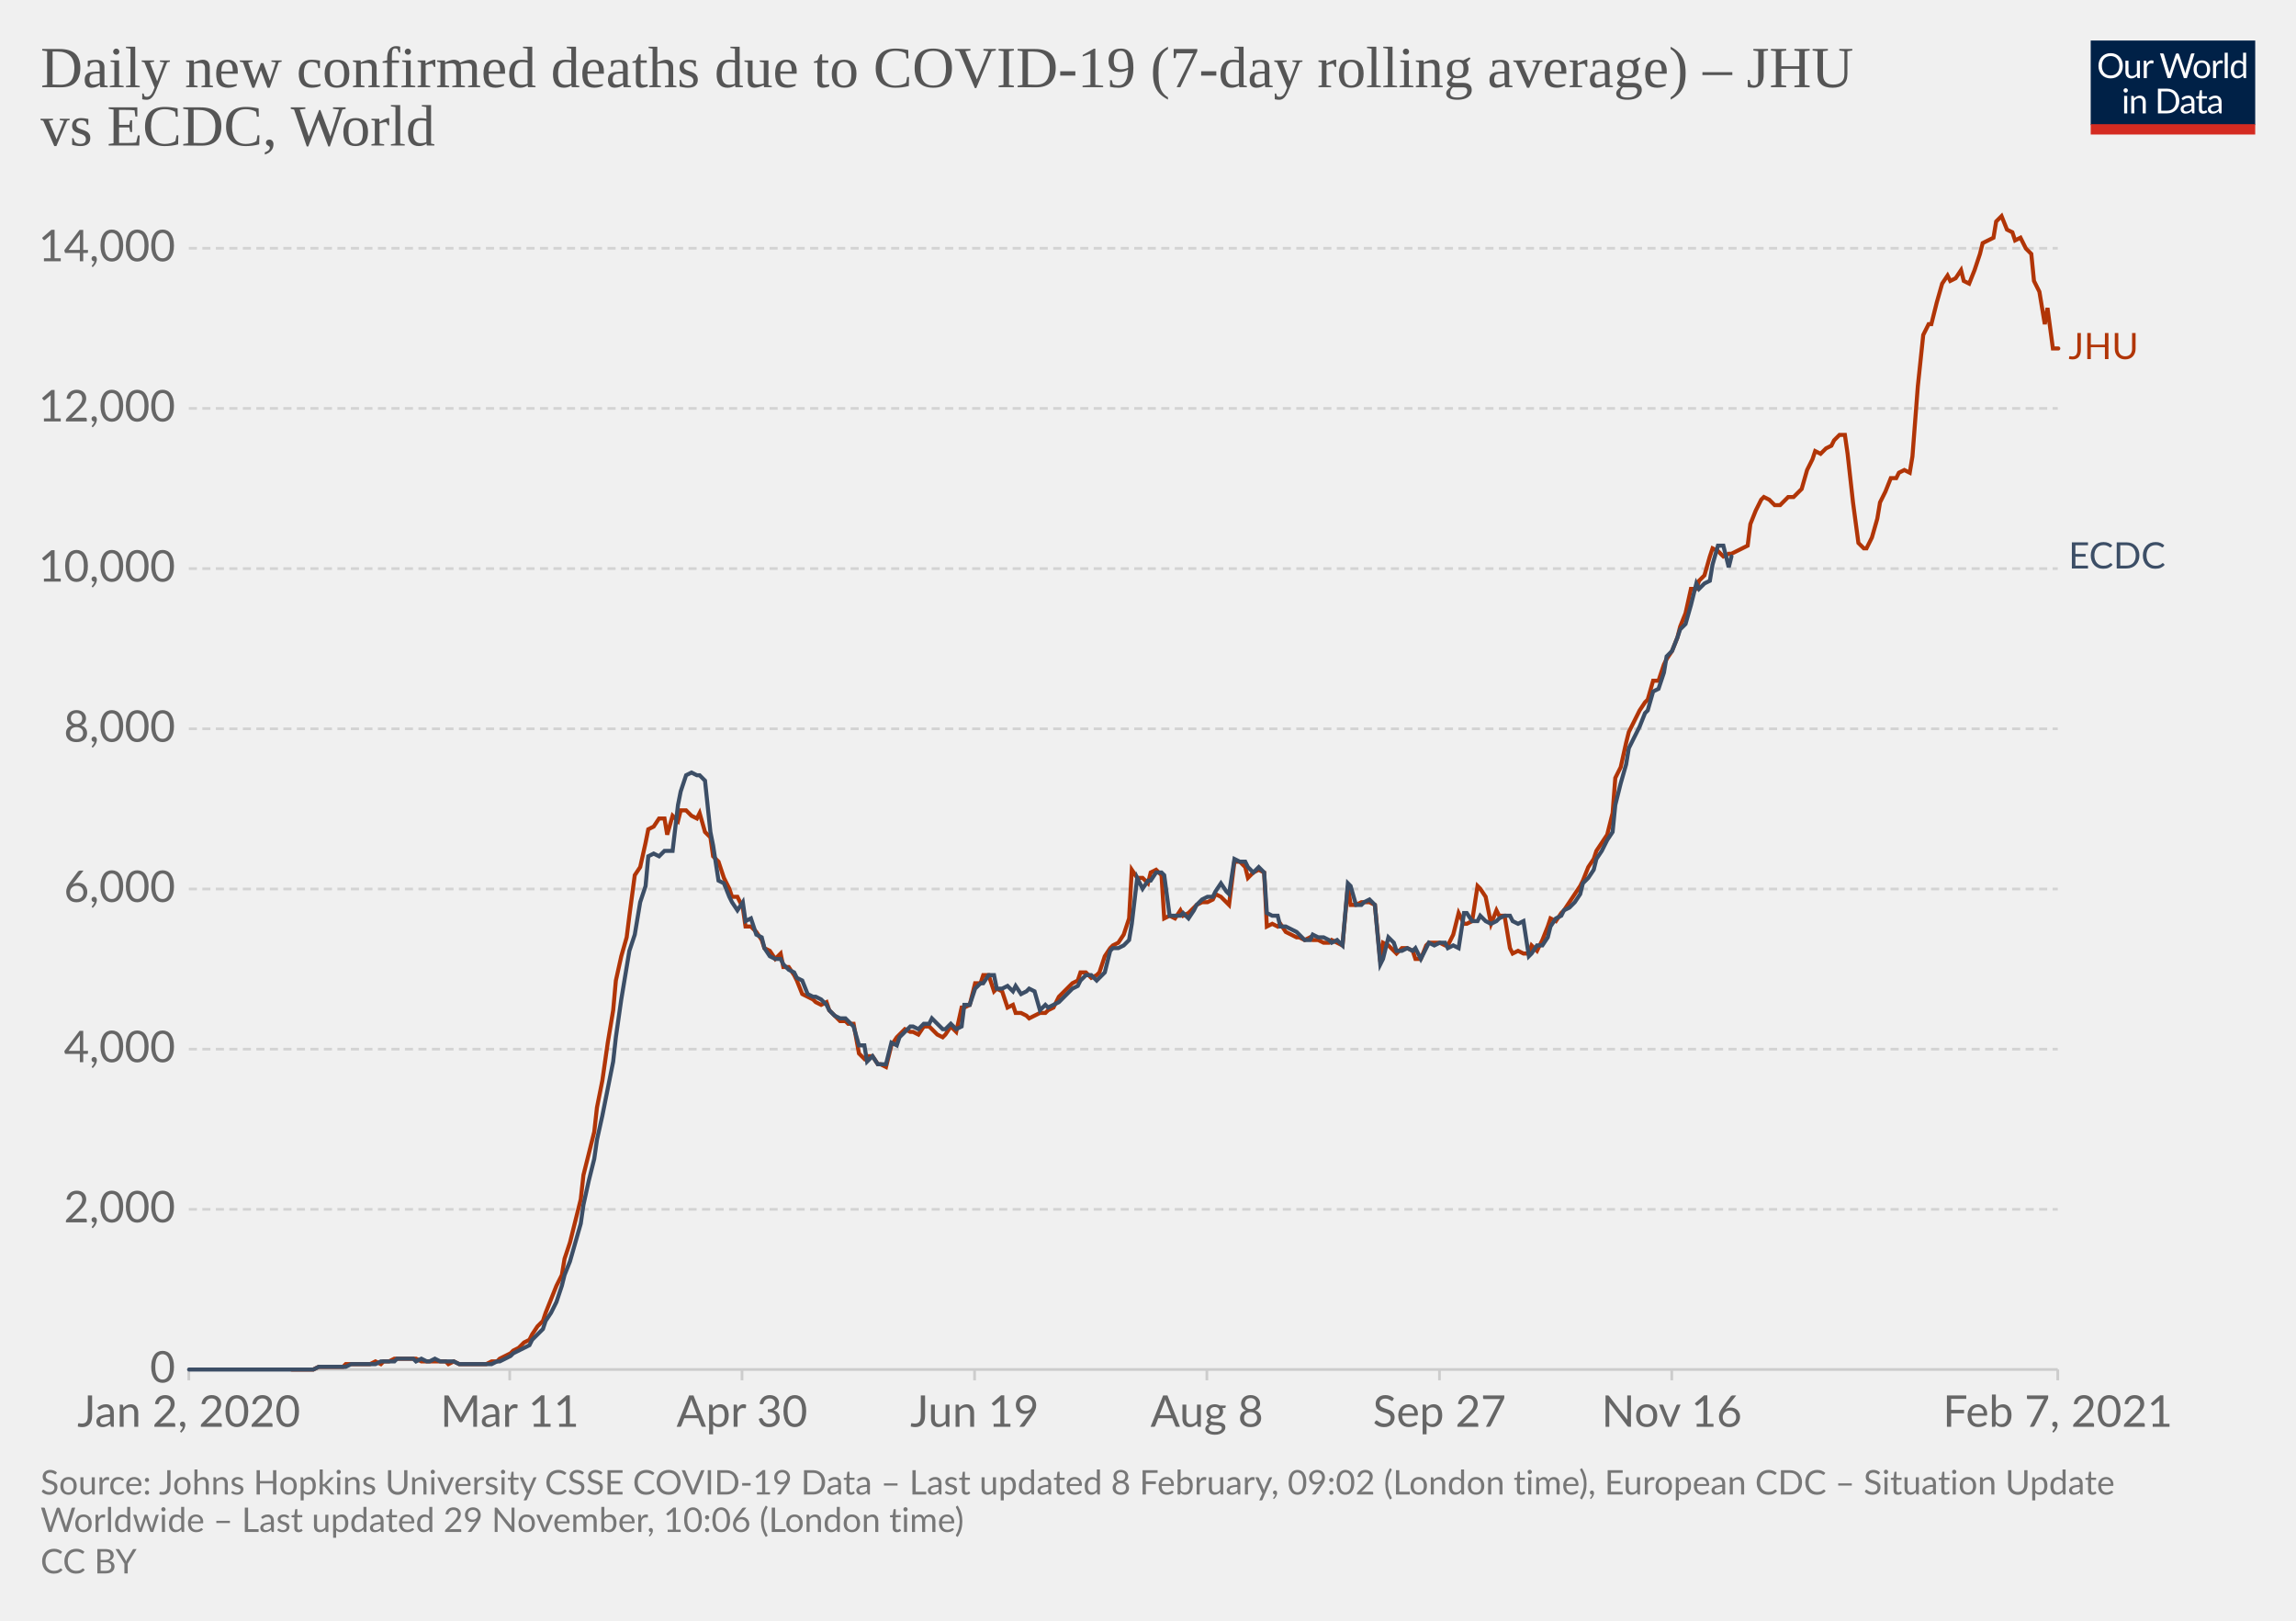
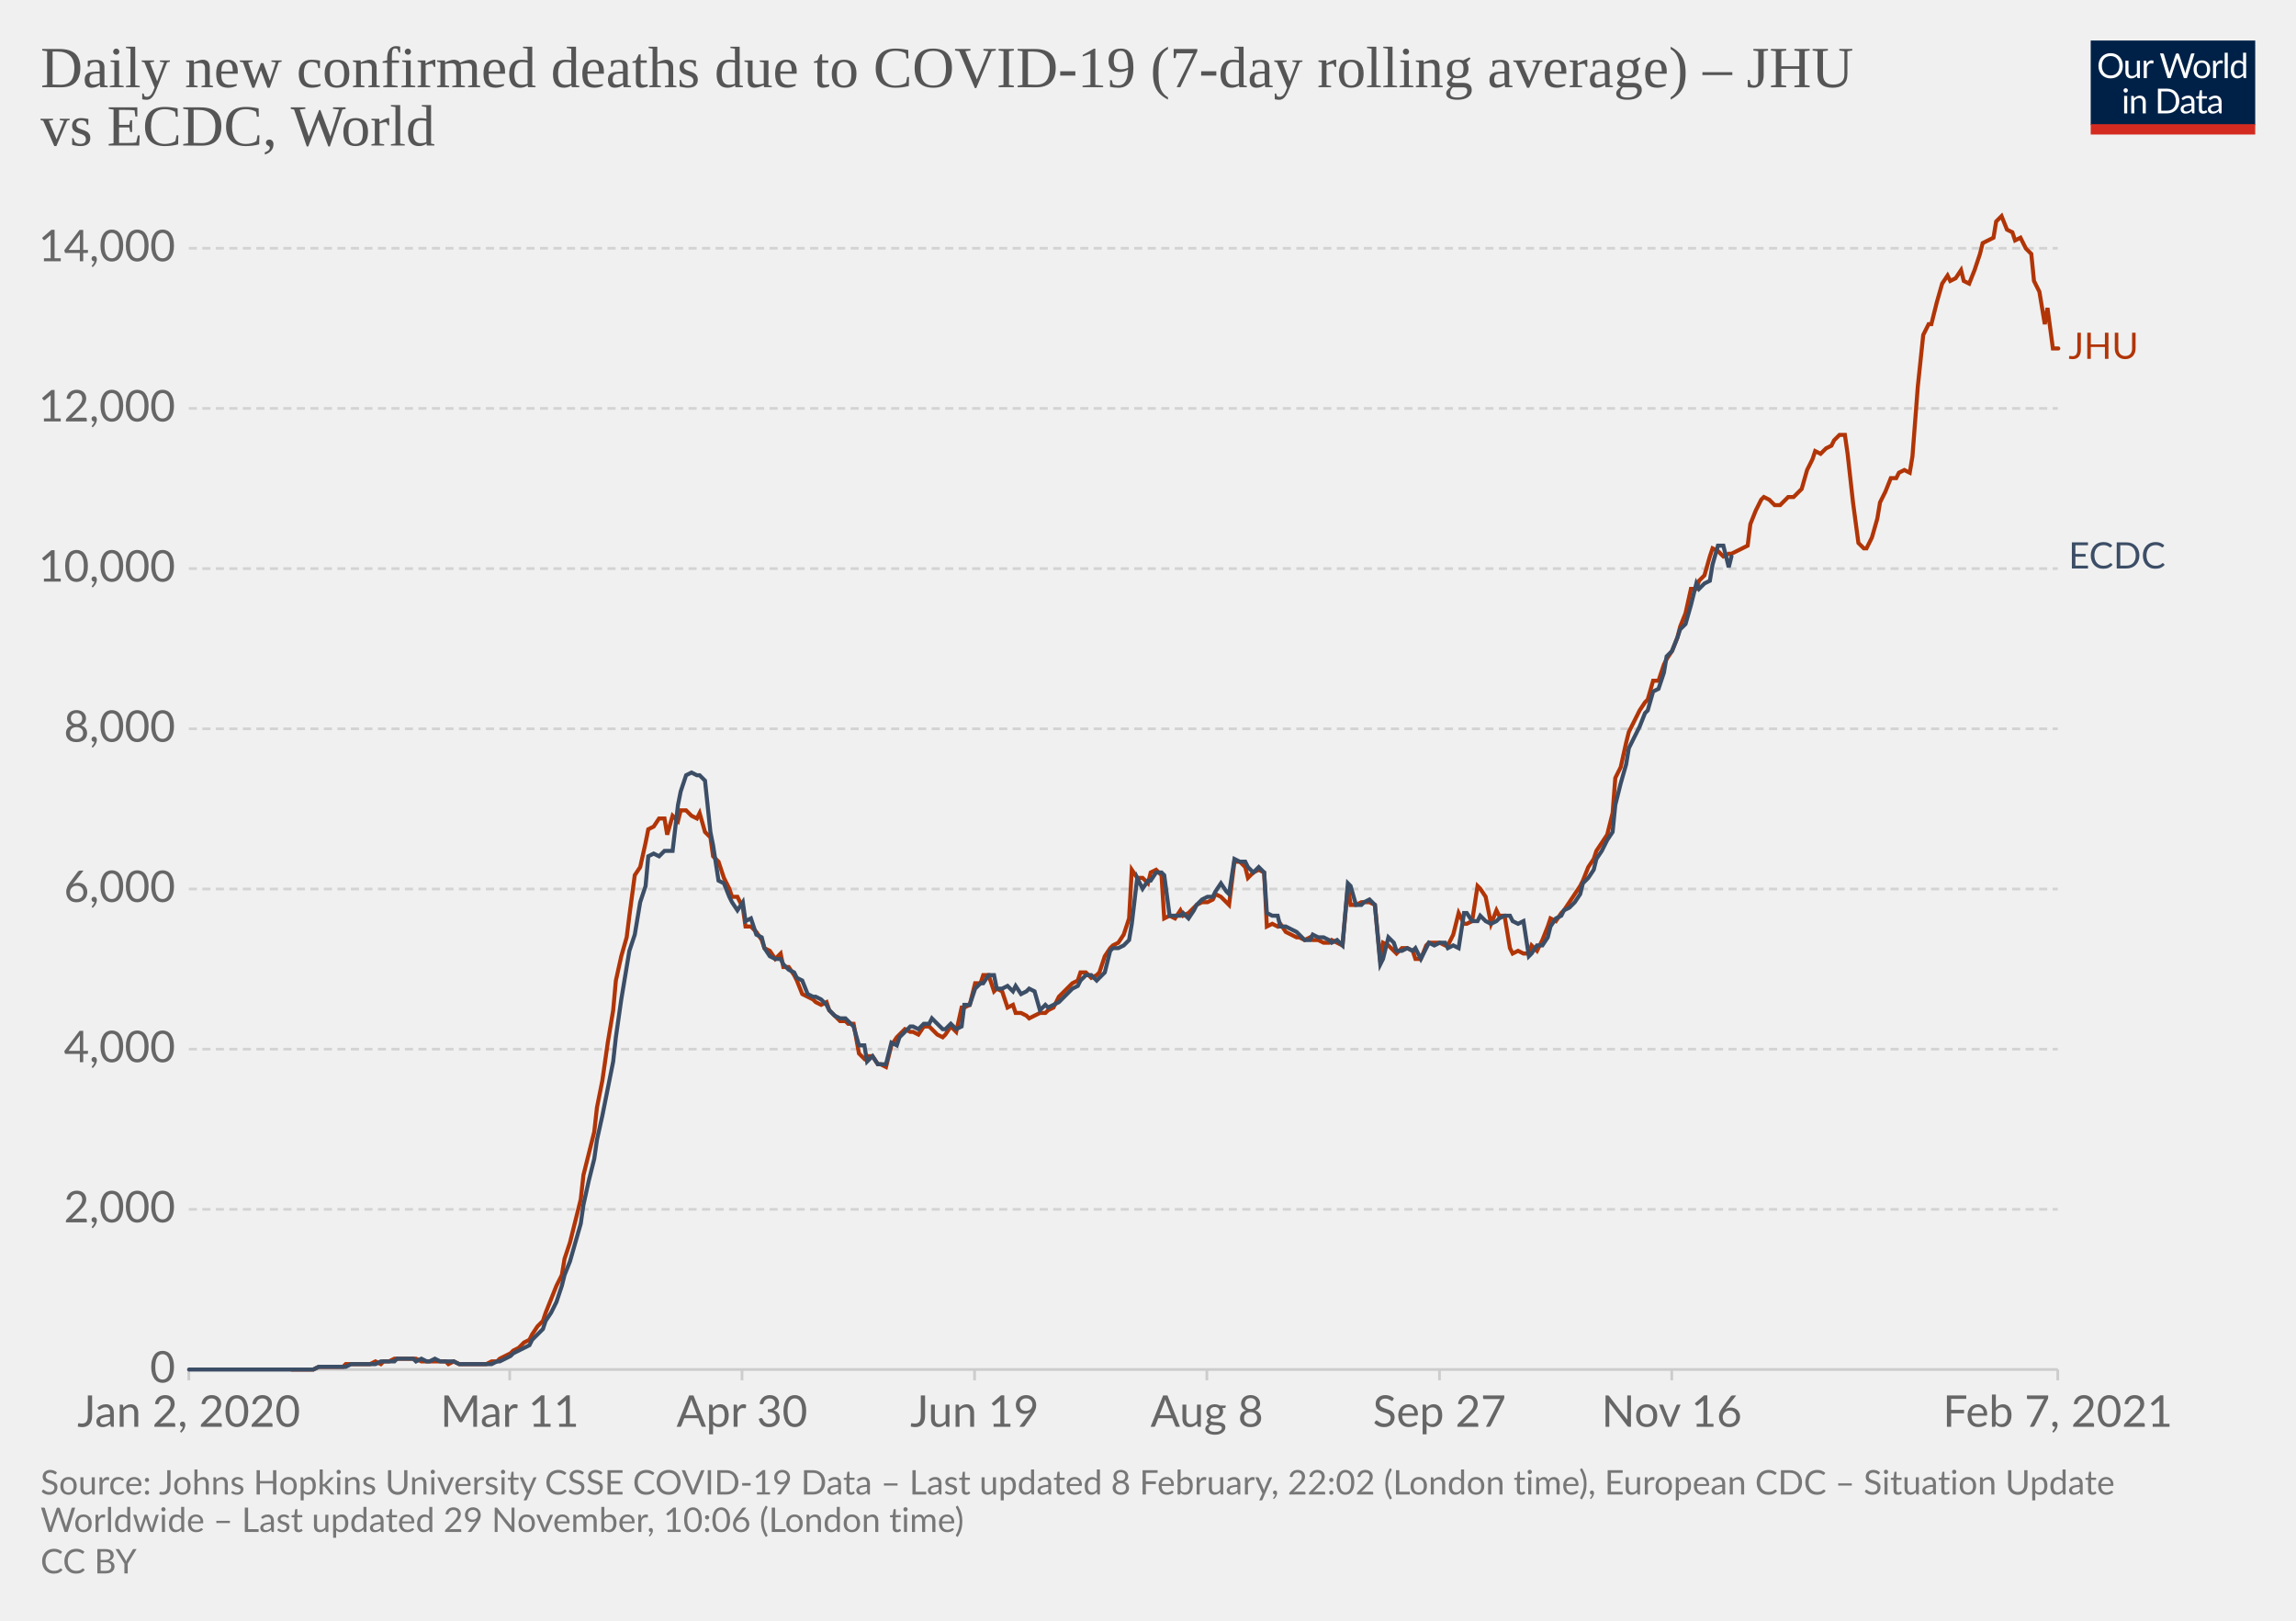
<svg xmlns="http://www.w3.org/2000/svg" version="1.1" style="background-color:#fff;-webkit-font-smoothing:antialiased" width="850" height="600" viewBox="0 0 850 600" font-family="Lato,'Helvetica Neue',Helvetica,Arial,sans-serif" font-size="18" text-rendering="optimizeLegibility">
  <g class="HeaderView">
    <g transform="matrix(.29 0 0 .29 774 15)">
      <svg width="210" height="120" viewBox="0 0 210 120" fill="none">
        <g clip-path="url(#clip0)">
          <path d="M0 0h210v107.89H0V0z" fill="#002147" />
          <path d="M40.98 32.25c0 2.36-.38 4.53-1.12 6.51a14.26 14.26 0 01-8.1 8.4c-1.9.78-4.02 1.17-6.34 1.17a16.6 16.6 0 01-6.33-1.17 14.31 14.31 0 01-8.08-8.4 18.29 18.29 0 01-1.12-6.51c0-2.36.38-4.53 1.12-6.5.75-1.97 1.8-3.67 3.17-5.1a14.32 14.32 0 014.9-3.34c1.92-.8 4.03-1.19 6.34-1.19 2.32 0 4.43.4 6.34 1.19 1.92.8 3.56 1.9 4.93 3.34a14.87 14.87 0 013.17 5.1 18.1 18.1 0 011.12 6.5zm-4.38 0c0-1.94-.26-3.68-.8-5.22a10.91 10.91 0 00-2.24-3.89 9.68 9.68 0 00-3.52-2.46 11.95 11.95 0 00-4.62-.86c-1.68 0-3.21.28-4.6.86a9.88 9.88 0 00-3.54 2.46 10.91 10.91 0 00-2.24 3.9c-.53 1.53-.8 3.27-.8 5.2 0 1.94.27 3.68.8 5.22a11.17 11.17 0 002.24 3.9 10.01 10.01 0 003.55 2.44c1.38.56 2.9.83 4.6.83s3.24-.27 4.61-.83a9.8 9.8 0 003.52-2.44 11.17 11.17 0 002.25-3.9c.53-1.54.8-3.28.8-5.21zm26.22-6.54V48H60.5c-.56 0-.9-.27-1.05-.81l-.31-2.4a12.45 12.45 0 01-3.26 2.6c-1.2.64-2.58.96-4.13.96-1.22 0-2.3-.2-3.24-.6a6.52 6.52 0 01-2.33-1.7 7.37 7.37 0 01-1.43-2.67c-.3-1.04-.46-2.2-.46-3.45V25.7h3.91v14.22c0 1.68.38 2.99 1.15 3.91.77.93 1.96 1.39 3.54 1.39 1.16 0 2.24-.27 3.23-.82a10.42 10.42 0 002.8-2.28V25.7h3.91zm8.61 4.47a9.94 9.94 0 012.6-3.56 5.64 5.64 0 013.76-1.3c.47 0 .92.05 1.34.15.44.1.83.27 1.17.49l-.3 2.92c-.09.37-.3.55-.66.55-.2 0-.5-.04-.9-.13a6.21 6.21 0 00-3.24.18 4.23 4.23 0 00-1.47.92c-.42.4-.81.9-1.17 1.5-.33.58-.64 1.26-.92 2.02V48H67.7V25.71h2.25c.42 0 .72.08.88.25.16.16.27.44.33.83l.26 3.39zm61.16-13.7L122.75 48h-3.82l-7.99-24.05a21.95 21.95 0 01-.42-1.58 38.36 38.36 0 01-.44 1.58L102.05 48h-3.83L88.4 16.47h3.54c.38 0 .7.1.95.29.26.2.43.43.5.73l6.52 21.9.28 1.28.29 1.46.3-1.46.38-1.27 7.41-21.91c.1-.25.26-.48.51-.69.27-.22.58-.33.95-.33h1.23c.38 0 .69.1.92.29a1.77 1.77 0 01.53.73l7.4 21.9a28.4 28.4 0 01.68 2.62 29.52 29.52 0 01.52-2.61l6.54-21.91a1.31 1.31 0 01.48-.7c.27-.21.58-.32.95-.32h3.32zm9.35 8.88c1.63 0 3.1.27 4.4.82a9.43 9.43 0 015.46 5.94c.5 1.4.74 2.98.74 4.73 0 1.76-.25 3.34-.74 4.75a9.43 9.43 0 01-5.46 5.92c-1.3.52-2.77.79-4.4.79-1.64 0-3.12-.27-4.44-.8a9.42 9.42 0 01-3.35-2.3c-.92-1-1.63-2.2-2.13-3.61-.49-1.41-.73-3-.73-4.75s.24-3.33.73-4.73c.5-1.43 1.2-2.64 2.13-3.63a9.4 9.4 0 013.35-2.31c1.32-.55 2.8-.82 4.44-.82zm0 19.89c2.2 0 3.84-.73 4.93-2.2 1.08-1.48 1.63-3.54 1.63-6.18 0-2.66-.55-4.72-1.63-6.2-1.09-1.49-2.73-2.23-4.93-2.23-1.12 0-2.09.2-2.93.57a5.71 5.71 0 00-2.06 1.65 7.5 7.5 0 00-1.24 2.67c-.26 1.04-.4 2.22-.4 3.54 0 2.64.55 4.7 1.64 6.18 1.1 1.47 2.76 2.2 4.99 2.2zm17.97-15.07a9.94 9.94 0 012.6-3.56 5.64 5.64 0 013.76-1.3c.47 0 .91.05 1.34.15.44.1.83.27 1.16.49l-.28 2.92c-.09.37-.31.55-.66.55-.2 0-.5-.04-.9-.13a6.2 6.2 0 00-3.24.18 4.23 4.23 0 00-1.47.92c-.43.4-.82.9-1.17 1.5a13.1 13.1 0 00-.92 2.02V48h-3.94V25.71h2.24c.43 0 .72.08.88.25.17.16.28.44.33.83l.27 3.39zm15.04-14.59V48h-3.92V15.6h3.92zm19.55 15.43a6.22 6.22 0 00-2.38-2.05 6.7 6.7 0 00-2.86-.6c-2.07 0-3.66.75-4.77 2.23-1.12 1.48-1.68 3.6-1.68 6.33 0 1.46.13 2.7.38 3.74a7.29 7.29 0 001.1 2.56 4.35 4.35 0 001.78 1.45c.7.3 1.5.46 2.4.46 1.29 0 2.41-.3 3.36-.88a9.6 9.6 0 002.67-2.49V31.02zm3.91-15.43V48h-2.33c-.56 0-.9-.27-1.06-.81l-.35-2.71a12.13 12.13 0 01-3.25 2.77 8.28 8.28 0 01-4.23 1.06 7.31 7.31 0 01-6.14-2.9c-.73-.96-1.3-2.15-1.69-3.57a18.35 18.35 0 01.07-9.48 11.29 11.29 0 011.89-3.7 8.7 8.7 0 017.06-3.34 7.96 7.96 0 016.12 2.62V15.59h3.91zM46.61 70.71V93H42.7V70.71h3.91zm.84-7c0 .39-.08.75-.24 1.09a2.81 2.81 0 01-1.52 1.47 2.67 2.67 0 01-2.16 0 2.9 2.9 0 01-1.45-1.47 2.67 2.67 0 010-2.16c.15-.35.35-.65.6-.9.25-.27.53-.47.85-.62a2.67 2.67 0 012.16 0c.35.15.65.35.9.62.27.25.47.55.62.9.16.34.24.7.24 1.08zm7.97 10.24c.49-.54 1-1.04 1.54-1.48a9.85 9.85 0 013.66-1.84 8.96 8.96 0 015.43.35c.94.4 1.72.97 2.33 1.71a7.36 7.36 0 011.43 2.67c.32 1.04.49 2.19.49 3.45V93h-3.94V78.81c0-1.69-.4-3-1.17-3.92-.76-.93-1.93-1.4-3.5-1.4a6.6 6.6 0 00-3.25.83c-1 .56-1.92 1.31-2.77 2.27V93h-3.94V70.71h2.35c.56 0 .9.28 1.04.82l.3 2.42zm57.7 3.3c0 2.36-.37 4.5-1.11 6.44a14.3 14.3 0 01-3.17 4.98 14.1 14.1 0 01-4.93 3.2c-1.9.76-4.02 1.13-6.33 1.13H85.8V61.47h11.77c2.31 0 4.42.39 6.33 1.15a13.8 13.8 0 018.1 8.18 17.75 17.75 0 011.12 6.45zm-4.37 0c0-1.94-.26-3.67-.8-5.2a10.94 10.94 0 00-2.23-3.87 9.57 9.57 0 00-3.53-2.42 12.23 12.23 0 00-4.61-.83h-7.5v24.62h7.5c1.7 0 3.24-.28 4.61-.84a9.7 9.7 0 003.53-2.4 10.94 10.94 0 002.24-3.87c.53-1.53.8-3.26.8-5.2zm19.8 5.72c-1.8.06-3.34.2-4.62.44-1.26.22-2.3.51-3.1.88-.8.36-1.37.8-1.74 1.3-.35.5-.53 1.05-.53 1.67 0 .58.1 1.1.3 1.52a3 3 0 00.76 1.05c.34.27.73.46 1.17.6a6.13 6.13 0 001.45.17 7.28 7.28 0 003.5-.81 11.95 11.95 0 002.82-2.2v-4.62zm-12.65-9.11a12.73 12.73 0 013.98-2.66c1.43-.59 3-.88 4.73-.88 1.25 0 2.36.2 3.33.61a6.81 6.81 0 013.94 4.38c.33 1.04.5 2.19.5 3.43V93h-1.74a1.8 1.8 0 01-.88-.18c-.2-.13-.36-.38-.48-.74l-.44-2.12-1.72 1.46a9.48 9.48 0 01-3.74 1.7c-.69.15-1.46.23-2.3.23-.87 0-1.69-.12-2.45-.35a5.34 5.34 0 01-3.34-2.93 6.64 6.64 0 01-.49-2.64c0-.88.25-1.72.73-2.53a6.33 6.33 0 012.35-2.17c1.09-.63 2.5-1.15 4.25-1.54 1.75-.41 3.89-.65 6.42-.7v-1.75c0-1.73-.37-3.03-1.12-3.91-.75-.9-1.84-1.34-3.28-1.34-.97 0-1.78.12-2.44.37-.64.23-1.2.5-1.7.81l-1.23.82c-.33.23-.67.35-1 .35-.27 0-.5-.07-.69-.2a2.1 2.1 0 01-.48-.53l-.7-1.25zm27.67 19.5c-1.76 0-3.12-.5-4.07-1.48-.94-.98-1.41-2.4-1.41-4.25V74h-2.68a.9.9 0 01-.6-.2c-.16-.14-.24-.36-.24-.66v-1.56l3.65-.46.9-6.89a.9.9 0 01.29-.52.88.88 0 01.62-.22H142v7.67h6.44V74H142v13.38c0 .94.22 1.63.68 2.09.45.45 1.04.68 1.76.68a3.21 3.21 0 001.85-.53l.55-.35c.16-.12.3-.18.41-.18.2 0 .4.13.55.38l1.15 1.87a7.45 7.45 0 01-2.44 1.5 8.53 8.53 0 01-2.95.52zm19.68-10.4c-1.8.07-3.34.21-4.62.45-1.26.22-2.3.51-3.1.88-.8.36-1.37.8-1.74 1.3-.35.5-.53 1.05-.53 1.67 0 .58.1 1.1.3 1.52a2.9 2.9 0 00.76 1.05c.34.27.73.46 1.17.6a6.13 6.13 0 001.45.17 7.3 7.3 0 003.5-.81 12.04 12.04 0 002.82-2.2v-4.62zm-12.65-9.1a12.72 12.72 0 013.99-2.66c1.42-.59 3-.88 4.72-.88 1.25 0 2.36.2 3.33.61a6.81 6.81 0 013.94 4.38c.33 1.04.5 2.19.5 3.43V93h-1.74a1.8 1.8 0 01-.88-.18c-.2-.13-.36-.38-.48-.74l-.44-2.12-1.72 1.46a9.48 9.48 0 01-3.74 1.7c-.69.15-1.46.23-2.3.23-.87 0-1.69-.12-2.45-.35a5.33 5.33 0 01-3.34-2.93 6.62 6.62 0 01-.49-2.64c0-.88.25-1.72.73-2.53a6.33 6.33 0 012.35-2.17c1.09-.63 2.5-1.15 4.25-1.54a31.2 31.2 0 016.42-.7v-1.75c0-1.73-.37-3.03-1.12-3.91-.75-.9-1.84-1.34-3.28-1.34-.97 0-1.78.12-2.44.37-.64.23-1.2.5-1.7.81l-1.22.82c-.34.23-.68.35-1.02.35-.26 0-.49-.07-.68-.2a1.88 1.88 0 01-.48-.53l-.7-1.25zM40.98 32.25c0 2.36-.38 4.53-1.12 6.51a14.26 14.26 0 01-8.1 8.4c-1.9.78-4.02 1.17-6.34 1.17a16.6 16.6 0 01-6.33-1.17 14.31 14.31 0 01-8.08-8.4 18.29 18.29 0 01-1.12-6.51c0-2.36.38-4.53 1.12-6.5.75-1.97 1.8-3.67 3.17-5.1a14.32 14.32 0 014.9-3.34c1.92-.8 4.03-1.19 6.34-1.19 2.32 0 4.43.4 6.34 1.19 1.92.8 3.56 1.9 4.93 3.34a14.87 14.87 0 013.17 5.1 18.1 18.1 0 011.12 6.5zm-4.38 0c0-1.94-.26-3.68-.8-5.22a10.91 10.91 0 00-2.24-3.89 9.68 9.68 0 00-3.52-2.46 11.95 11.95 0 00-4.62-.86c-1.68 0-3.21.28-4.6.86a9.88 9.88 0 00-3.54 2.46 10.91 10.91 0 00-2.24 3.9c-.53 1.53-.8 3.27-.8 5.2 0 1.94.27 3.68.8 5.22a11.17 11.17 0 002.24 3.9 10.01 10.01 0 003.55 2.44c1.38.56 2.9.83 4.6.83s3.24-.27 4.61-.83a9.8 9.8 0 003.52-2.44 11.17 11.17 0 002.25-3.9c.53-1.54.8-3.28.8-5.21zm26.22-6.54V48H60.5c-.56 0-.9-.27-1.05-.81l-.31-2.4a12.45 12.45 0 01-3.26 2.6c-1.2.64-2.58.96-4.13.96-1.22 0-2.3-.2-3.24-.6a6.52 6.52 0 01-2.33-1.7 7.37 7.37 0 01-1.43-2.67c-.3-1.04-.46-2.2-.46-3.45V25.7h3.91v14.22c0 1.68.38 2.99 1.15 3.91.77.93 1.96 1.39 3.54 1.39 1.16 0 2.24-.27 3.23-.82a10.42 10.42 0 002.8-2.28V25.7h3.91zm8.61 4.47a9.94 9.94 0 012.6-3.56 5.64 5.64 0 013.76-1.3c.47 0 .92.05 1.34.15.44.1.83.27 1.17.49l-.3 2.92c-.09.37-.3.55-.66.55-.2 0-.5-.04-.9-.13a6.21 6.21 0 00-3.24.18 4.23 4.23 0 00-1.47.92c-.42.4-.81.9-1.17 1.5-.33.58-.64 1.26-.92 2.02V48H67.7V25.71h2.25c.42 0 .72.08.88.25.16.16.27.44.33.83l.26 3.39zm61.16-13.7L122.75 48h-3.82l-7.99-24.05a21.95 21.95 0 01-.42-1.58 38.36 38.36 0 01-.44 1.58L102.05 48h-3.83L88.4 16.47h3.54c.38 0 .7.1.95.29.26.2.43.43.5.73l6.52 21.9.28 1.28.29 1.46.3-1.46.38-1.27 7.41-21.91c.1-.25.26-.48.51-.69.27-.22.58-.33.95-.33h1.23c.38 0 .69.1.92.29a1.77 1.77 0 01.53.73l7.4 21.9a28.4 28.4 0 01.68 2.62 29.52 29.52 0 01.52-2.61l6.54-21.91a1.31 1.31 0 01.48-.7c.27-.21.58-.32.95-.32h3.32zm9.35 8.88c1.63 0 3.1.27 4.4.82a9.43 9.43 0 015.46 5.94c.5 1.4.74 2.98.74 4.73 0 1.76-.25 3.34-.74 4.75a9.43 9.43 0 01-5.46 5.92c-1.3.52-2.77.79-4.4.79-1.64 0-3.12-.27-4.44-.8a9.42 9.42 0 01-3.35-2.3c-.92-1-1.63-2.2-2.13-3.61-.49-1.41-.73-3-.73-4.75s.24-3.33.73-4.73c.5-1.43 1.2-2.64 2.13-3.63a9.4 9.4 0 013.35-2.31c1.32-.55 2.8-.82 4.44-.82zm0 19.89c2.2 0 3.84-.73 4.93-2.2 1.08-1.48 1.63-3.54 1.63-6.18 0-2.66-.55-4.72-1.63-6.2-1.09-1.49-2.73-2.23-4.93-2.23-1.12 0-2.09.2-2.93.57a5.71 5.71 0 00-2.06 1.65 7.5 7.5 0 00-1.24 2.67c-.26 1.04-.4 2.22-.4 3.54 0 2.64.55 4.7 1.64 6.18 1.1 1.47 2.76 2.2 4.99 2.2zm17.97-15.07a9.94 9.94 0 012.6-3.56 5.64 5.64 0 013.76-1.3c.47 0 .91.05 1.34.15.44.1.83.27 1.16.49l-.28 2.92c-.09.37-.31.55-.66.55-.2 0-.5-.04-.9-.13a6.2 6.2 0 00-3.24.18 4.23 4.23 0 00-1.47.92c-.43.4-.82.9-1.17 1.5a13.1 13.1 0 00-.92 2.02V48h-3.94V25.71h2.24c.43 0 .72.08.88.25.17.16.28.44.33.83l.27 3.39zm15.04-14.59V48h-3.92V15.6h3.92zm19.55 15.43a6.22 6.22 0 00-2.38-2.05 6.7 6.7 0 00-2.86-.6c-2.07 0-3.66.75-4.77 2.23-1.12 1.48-1.68 3.6-1.68 6.33 0 1.46.13 2.7.38 3.74a7.29 7.29 0 001.1 2.56 4.35 4.35 0 001.78 1.45c.7.3 1.5.46 2.4.46 1.29 0 2.41-.3 3.36-.88a9.6 9.6 0 002.67-2.49V31.02zm3.91-15.43V48h-2.33c-.56 0-.9-.27-1.06-.81l-.35-2.71a12.13 12.13 0 01-3.25 2.77 8.28 8.28 0 01-4.23 1.06 7.31 7.31 0 01-6.14-2.9c-.73-.96-1.3-2.15-1.69-3.57a18.35 18.35 0 01.07-9.48 11.29 11.29 0 011.89-3.7 8.7 8.7 0 017.06-3.34 7.96 7.96 0 016.12 2.62V15.59h3.91zM46.61 70.71V93H42.7V70.71h3.91zm.84-7c0 .39-.08.75-.24 1.09a2.81 2.81 0 01-1.52 1.47 2.67 2.67 0 01-2.16 0 2.9 2.9 0 01-1.45-1.47 2.67 2.67 0 010-2.16c.15-.35.35-.65.6-.9.25-.27.53-.47.85-.62a2.67 2.67 0 012.16 0c.35.15.65.35.9.62.27.25.47.55.62.9.16.34.24.7.24 1.08zm7.97 10.24c.49-.54 1-1.04 1.54-1.48a9.85 9.85 0 013.66-1.84 8.96 8.96 0 015.43.35c.94.4 1.72.97 2.33 1.71a7.36 7.36 0 011.43 2.67c.32 1.04.49 2.19.49 3.45V93h-3.94V78.81c0-1.69-.4-3-1.17-3.92-.76-.93-1.93-1.4-3.5-1.4a6.6 6.6 0 00-3.25.83c-1 .56-1.92 1.31-2.77 2.27V93h-3.94V70.71h2.35c.56 0 .9.28 1.04.82l.3 2.42zm57.7 3.3c0 2.36-.37 4.5-1.11 6.44a14.3 14.3 0 01-3.17 4.98 14.1 14.1 0 01-4.93 3.2c-1.9.76-4.02 1.13-6.33 1.13H85.8V61.47h11.77c2.31 0 4.42.39 6.33 1.15a13.8 13.8 0 018.1 8.18 17.75 17.75 0 011.12 6.45zm-4.37 0c0-1.94-.26-3.67-.8-5.2a10.94 10.94 0 00-2.23-3.87 9.57 9.57 0 00-3.53-2.42 12.23 12.23 0 00-4.61-.83h-7.5v24.62h7.5c1.7 0 3.24-.28 4.61-.84a9.7 9.7 0 003.53-2.4 10.94 10.94 0 002.24-3.87c.53-1.53.8-3.26.8-5.2zm19.8 5.72c-1.8.06-3.34.2-4.62.44-1.26.22-2.3.51-3.1.88-.8.36-1.37.8-1.74 1.3-.35.5-.53 1.05-.53 1.67 0 .58.1 1.1.3 1.52a3 3 0 00.76 1.05c.34.27.73.46 1.17.6a6.13 6.13 0 001.45.17 7.28 7.28 0 003.5-.81 11.95 11.95 0 002.82-2.2v-4.62zm-12.65-9.11a12.73 12.73 0 013.98-2.66c1.43-.59 3-.88 4.73-.88 1.25 0 2.36.2 3.33.61a6.81 6.81 0 013.94 4.38c.33 1.04.5 2.19.5 3.43V93h-1.74a1.8 1.8 0 01-.88-.18c-.2-.13-.36-.38-.48-.74l-.44-2.12-1.72 1.46a9.48 9.48 0 01-3.74 1.7c-.69.15-1.46.23-2.3.23-.87 0-1.69-.12-2.45-.35a5.34 5.34 0 01-3.34-2.93 6.64 6.64 0 01-.49-2.64c0-.88.25-1.72.73-2.53a6.33 6.33 0 012.35-2.17c1.09-.63 2.5-1.15 4.25-1.54 1.75-.41 3.89-.65 6.42-.7v-1.75c0-1.73-.37-3.03-1.12-3.91-.75-.9-1.84-1.34-3.28-1.34-.97 0-1.78.12-2.44.37-.64.23-1.2.5-1.7.81l-1.23.82c-.33.23-.67.35-1 .35-.27 0-.5-.07-.69-.2a2.1 2.1 0 01-.48-.53l-.7-1.25zm27.67 19.5c-1.76 0-3.12-.5-4.07-1.48-.94-.98-1.41-2.4-1.41-4.25V74h-2.68a.9.9 0 01-.6-.2c-.16-.14-.24-.36-.24-.66v-1.56l3.65-.46.9-6.89a.9.9 0 01.29-.52.88.88 0 01.62-.22H142v7.67h6.44V74H142v13.38c0 .94.22 1.63.68 2.09.45.45 1.04.68 1.76.68a3.21 3.21 0 001.85-.53l.55-.35c.16-.12.3-.18.41-.18.2 0 .4.13.55.38l1.15 1.87a7.45 7.45 0 01-2.44 1.5 8.53 8.53 0 01-2.95.52zm19.68-10.4c-1.8.07-3.34.21-4.62.45-1.26.22-2.3.51-3.1.88-.8.36-1.37.8-1.74 1.3-.35.5-.53 1.05-.53 1.67 0 .58.1 1.1.3 1.52a2.9 2.9 0 00.76 1.05c.34.27.73.46 1.17.6a6.13 6.13 0 001.45.17 7.3 7.3 0 003.5-.81 12.04 12.04 0 002.82-2.2v-4.62zm-12.65-9.1a12.72 12.72 0 013.99-2.66c1.42-.59 3-.88 4.72-.88 1.25 0 2.36.2 3.33.61a6.81 6.81 0 013.94 4.38c.33 1.04.5 2.19.5 3.43V93h-1.74a1.8 1.8 0 01-.88-.18c-.2-.13-.36-.38-.48-.74l-.44-2.12-1.72 1.46a9.48 9.48 0 01-3.74 1.7c-.69.15-1.46.23-2.3.23-.87 0-1.69-.12-2.45-.35a5.33 5.33 0 01-3.34-2.93 6.62 6.62 0 01-.49-2.64c0-.88.25-1.72.73-2.53a6.33 6.33 0 012.35-2.17c1.09-.63 2.5-1.15 4.25-1.54a31.2 31.2 0 016.42-.7v-1.75c0-1.73-.37-3.03-1.12-3.91-.75-.9-1.84-1.34-3.28-1.34-.97 0-1.78.12-2.44.37-.64.23-1.2.5-1.7.81l-1.22.82c-.34.23-.68.35-1.02.35-.26 0-.49-.07-.68-.2a1.88 1.88 0 01-.48-.53l-.7-1.25zM40.98 32.25c0 2.36-.38 4.53-1.12 6.51a14.26 14.26 0 01-8.1 8.4c-1.9.78-4.02 1.17-6.34 1.17a16.6 16.6 0 01-6.33-1.17 14.31 14.31 0 01-8.08-8.4 18.29 18.29 0 01-1.12-6.51c0-2.36.38-4.53 1.12-6.5.75-1.97 1.8-3.67 3.17-5.1a14.32 14.32 0 014.9-3.34c1.92-.8 4.03-1.19 6.34-1.19 2.32 0 4.43.4 6.34 1.19 1.92.8 3.56 1.9 4.93 3.34a14.87 14.87 0 013.17 5.1 18.1 18.1 0 011.12 6.5zm-4.38 0c0-1.94-.26-3.68-.8-5.22a10.91 10.91 0 00-2.24-3.89 9.68 9.68 0 00-3.52-2.46 11.95 11.95 0 00-4.62-.86c-1.68 0-3.21.28-4.6.86a9.88 9.88 0 00-3.54 2.46 10.91 10.91 0 00-2.24 3.9c-.53 1.53-.8 3.27-.8 5.2 0 1.94.27 3.68.8 5.22a11.17 11.17 0 002.24 3.9 10.01 10.01 0 003.55 2.44c1.38.56 2.9.83 4.6.83s3.24-.27 4.61-.83a9.8 9.8 0 003.52-2.44 11.17 11.17 0 002.25-3.9c.53-1.54.8-3.28.8-5.21zm26.22-6.54V48H60.5c-.56 0-.9-.27-1.05-.81l-.31-2.4a12.45 12.45 0 01-3.26 2.6c-1.2.64-2.58.96-4.13.96-1.22 0-2.3-.2-3.24-.6a6.52 6.52 0 01-2.33-1.7 7.37 7.37 0 01-1.43-2.67c-.3-1.04-.46-2.2-.46-3.45V25.7h3.91v14.22c0 1.68.38 2.99 1.15 3.91.77.93 1.96 1.39 3.54 1.39 1.16 0 2.24-.27 3.23-.82a10.42 10.42 0 002.8-2.28V25.7h3.91zm8.61 4.47a9.94 9.94 0 012.6-3.56 5.64 5.64 0 013.76-1.3c.47 0 .92.05 1.34.15.44.1.83.27 1.17.49l-.3 2.92c-.09.37-.3.55-.66.55-.2 0-.5-.04-.9-.13a6.21 6.21 0 00-3.24.18 4.23 4.23 0 00-1.47.92c-.42.4-.81.9-1.17 1.5-.33.58-.64 1.26-.92 2.02V48H67.7V25.71h2.25c.42 0 .72.08.88.25.16.16.27.44.33.83l.26 3.39zm61.16-13.7L122.75 48h-3.82l-7.99-24.05a21.95 21.95 0 01-.42-1.58 38.36 38.36 0 01-.44 1.58L102.05 48h-3.83L88.4 16.47h3.54c.38 0 .7.1.95.29.26.2.43.43.5.73l6.52 21.9.28 1.28.29 1.46.3-1.46.38-1.27 7.41-21.91c.1-.25.26-.48.51-.69.27-.22.58-.33.95-.33h1.23c.38 0 .69.1.92.29a1.77 1.77 0 01.53.73l7.4 21.9a28.4 28.4 0 01.68 2.62 29.52 29.52 0 01.52-2.61l6.54-21.91a1.31 1.31 0 01.48-.7c.27-.21.58-.32.95-.32h3.32zm9.35 8.88c1.63 0 3.1.27 4.4.82a9.43 9.43 0 015.46 5.94c.5 1.4.74 2.98.74 4.73 0 1.76-.25 3.34-.74 4.75a9.43 9.43 0 01-5.46 5.92c-1.3.52-2.77.79-4.4.79-1.64 0-3.12-.27-4.44-.8a9.42 9.42 0 01-3.35-2.3c-.92-1-1.63-2.2-2.13-3.61-.49-1.41-.73-3-.73-4.75s.24-3.33.73-4.73c.5-1.43 1.2-2.64 2.13-3.63a9.4 9.4 0 013.35-2.31c1.32-.55 2.8-.82 4.44-.82zm0 19.89c2.2 0 3.84-.73 4.93-2.2 1.08-1.48 1.63-3.54 1.63-6.18 0-2.66-.55-4.72-1.63-6.2-1.09-1.49-2.73-2.23-4.93-2.23-1.12 0-2.09.2-2.93.57a5.71 5.71 0 00-2.06 1.65 7.5 7.5 0 00-1.24 2.67c-.26 1.04-.4 2.22-.4 3.54 0 2.64.55 4.7 1.64 6.18 1.1 1.47 2.76 2.2 4.99 2.2zm17.97-15.07a9.94 9.94 0 012.6-3.56 5.64 5.64 0 013.76-1.3c.47 0 .91.05 1.34.15.44.1.83.27 1.16.49l-.28 2.92c-.09.37-.31.55-.66.55-.2 0-.5-.04-.9-.13a6.2 6.2 0 00-3.24.18 4.23 4.23 0 00-1.47.92c-.43.4-.82.9-1.17 1.5a13.1 13.1 0 00-.92 2.02V48h-3.94V25.71h2.24c.43 0 .72.08.88.25.17.16.28.44.33.83l.27 3.39zm15.04-14.59V48h-3.92V15.6h3.92zm19.55 15.43a6.22 6.22 0 00-2.38-2.05 6.7 6.7 0 00-2.86-.6c-2.07 0-3.66.75-4.77 2.23-1.12 1.48-1.68 3.6-1.68 6.33 0 1.46.13 2.7.38 3.74a7.29 7.29 0 001.1 2.56 4.35 4.35 0 001.78 1.45c.7.3 1.5.46 2.4.46 1.29 0 2.41-.3 3.36-.88a9.6 9.6 0 002.67-2.49V31.02zm3.91-15.43V48h-2.33c-.56 0-.9-.27-1.06-.81l-.35-2.71a12.13 12.13 0 01-3.25 2.77 8.28 8.28 0 01-4.23 1.06 7.31 7.31 0 01-6.14-2.9c-.73-.96-1.3-2.15-1.69-3.57a18.35 18.35 0 01.07-9.48 11.29 11.29 0 011.89-3.7 8.7 8.7 0 017.06-3.34 7.96 7.96 0 016.12 2.62V15.59h3.91zM46.61 70.71V93H42.7V70.71h3.91zm.84-7c0 .39-.08.75-.24 1.09a2.81 2.81 0 01-1.52 1.47 2.67 2.67 0 01-2.16 0 2.9 2.9 0 01-1.45-1.47 2.67 2.67 0 010-2.16c.15-.35.35-.65.6-.9.25-.27.53-.47.85-.62a2.67 2.67 0 012.16 0c.35.15.65.35.9.62.27.25.47.55.62.9.16.34.24.7.24 1.08zm7.97 10.24c.49-.54 1-1.04 1.54-1.48a9.85 9.85 0 013.66-1.84 8.96 8.96 0 015.43.35c.94.4 1.72.97 2.33 1.71a7.36 7.36 0 011.43 2.67c.32 1.04.49 2.19.49 3.45V93h-3.94V78.81c0-1.69-.4-3-1.17-3.92-.76-.93-1.93-1.4-3.5-1.4a6.6 6.6 0 00-3.25.83c-1 .56-1.92 1.31-2.77 2.27V93h-3.94V70.71h2.35c.56 0 .9.28 1.04.82l.3 2.42zm57.7 3.3c0 2.36-.37 4.5-1.11 6.44a14.3 14.3 0 01-3.17 4.98 14.1 14.1 0 01-4.93 3.2c-1.9.76-4.02 1.13-6.33 1.13H85.8V61.47h11.77c2.31 0 4.42.39 6.33 1.15a13.8 13.8 0 018.1 8.18 17.75 17.75 0 011.12 6.45zm-4.37 0c0-1.94-.26-3.67-.8-5.2a10.94 10.94 0 00-2.23-3.87 9.57 9.57 0 00-3.53-2.42 12.23 12.23 0 00-4.61-.83h-7.5v24.62h7.5c1.7 0 3.24-.28 4.61-.84a9.7 9.7 0 003.53-2.4 10.94 10.94 0 002.24-3.87c.53-1.53.8-3.26.8-5.2zm19.8 5.72c-1.8.06-3.34.2-4.62.44-1.26.22-2.3.51-3.1.88-.8.36-1.37.8-1.74 1.3-.35.5-.53 1.05-.53 1.67 0 .58.1 1.1.3 1.52a3 3 0 00.76 1.05c.34.27.73.46 1.17.6a6.13 6.13 0 001.45.17 7.28 7.28 0 003.5-.81 11.95 11.95 0 002.82-2.2v-4.62zm-12.65-9.11a12.73 12.73 0 013.98-2.66c1.43-.59 3-.88 4.73-.88 1.25 0 2.36.2 3.33.61a6.81 6.81 0 013.94 4.38c.33 1.04.5 2.19.5 3.43V93h-1.74a1.8 1.8 0 01-.88-.18c-.2-.13-.36-.38-.48-.74l-.44-2.12-1.72 1.46a9.48 9.48 0 01-3.74 1.7c-.69.15-1.46.23-2.3.23-.87 0-1.69-.12-2.45-.35a5.34 5.34 0 01-3.34-2.93 6.64 6.64 0 01-.49-2.64c0-.88.25-1.72.73-2.53a6.33 6.33 0 012.35-2.17c1.09-.63 2.5-1.15 4.25-1.54 1.75-.41 3.89-.65 6.42-.7v-1.75c0-1.73-.37-3.03-1.12-3.91-.75-.9-1.84-1.34-3.28-1.34-.97 0-1.78.12-2.44.37-.64.23-1.2.5-1.7.81l-1.23.82c-.33.23-.67.35-1 .35-.27 0-.5-.07-.69-.2a2.1 2.1 0 01-.48-.53l-.7-1.25zm27.67 19.5c-1.76 0-3.12-.5-4.07-1.48-.94-.98-1.41-2.4-1.41-4.25V74h-2.68a.9.9 0 01-.6-.2c-.16-.14-.24-.36-.24-.66v-1.56l3.65-.46.9-6.89a.9.9 0 01.29-.52.88.88 0 01.62-.22H142v7.67h6.44V74H142v13.38c0 .94.22 1.63.68 2.09.45.45 1.04.68 1.76.68a3.21 3.21 0 001.85-.53l.55-.35c.16-.12.3-.18.41-.18.2 0 .4.13.55.38l1.15 1.87a7.45 7.45 0 01-2.44 1.5 8.53 8.53 0 01-2.95.52zm19.68-10.4c-1.8.07-3.34.21-4.62.45-1.26.22-2.3.51-3.1.88-.8.36-1.37.8-1.74 1.3-.35.5-.53 1.05-.53 1.67 0 .58.1 1.1.3 1.52a2.9 2.9 0 00.76 1.05c.34.27.73.46 1.17.6a6.13 6.13 0 001.45.17 7.3 7.3 0 003.5-.81 12.04 12.04 0 002.82-2.2v-4.62zm-12.65-9.1a12.72 12.72 0 013.99-2.66c1.42-.59 3-.88 4.72-.88 1.25 0 2.36.2 3.33.61a6.81 6.81 0 013.94 4.38c.33 1.04.5 2.19.5 3.43V93h-1.74a1.8 1.8 0 01-.88-.18c-.2-.13-.36-.38-.48-.74l-.44-2.12-1.72 1.46a9.48 9.48 0 01-3.74 1.7c-.69.15-1.46.23-2.3.23-.87 0-1.69-.12-2.45-.35a5.33 5.33 0 01-3.34-2.93 6.62 6.62 0 01-.49-2.64c0-.88.25-1.72.73-2.53a6.33 6.33 0 012.35-2.17c1.09-.63 2.5-1.15 4.25-1.54a31.2 31.2 0 016.42-.7v-1.75c0-1.73-.37-3.03-1.12-3.91-.75-.9-1.84-1.34-3.28-1.34-.97 0-1.78.12-2.44.37-.64.23-1.2.5-1.7.81l-1.22.82c-.34.23-.68.35-1.02.35-.26 0-.49-.07-.68-.2a1.88 1.88 0 01-.48-.53l-.7-1.25z" fill="#fff" />
          <path fill="#D42B21" d="M0 106.79h210V120H0z" />
        </g>
        <defs>
          <clipPath id="clip0">
            <path fill="#fff" d="M0 0h210v120H0z" />
          </clipPath>
        </defs>
      </svg>
    </g>
    <a href="https://ourworldindata.org/grapher/daily-covid-deaths-jhu-vs-ecdc?tab=chart&amp;stackMode=absolute&amp;region=World" target="_blank" rel="noopener" font-family="&quot;Playfair Display&quot;,Georgia,&quot;Times New Roman&quot;,serif">
      <text font-size="21.6" x="15" y="32.3" fill="#555">
        <tspan x="15" y="32.28">Daily new confirmed deaths due to COVID-19 (7-day rolling average) – JHU</tspan>
        <tspan x="15" y="53.88">vs ECDC, World</tspan>
      </text>
    </a>
  </g>
  <g class="LineChart">
    <defs>
      <clipPath id="a">
        <path d="M59.9 0h830v896.4h-830z" />
      </clipPath>
    </defs>
    <g class="DualAxisView">
      <g class="HorizontalAxis">
        <path stroke="#ccc" d="M69.9 507v4M188.7 507v4M274.7 507v4M360.8 507v4M446.8 507v4M532.9 507v4M618.9 507v4M761.8 507v4" />
        <text x="69.9" y="528.2" fill="#666" text-anchor="middle" font-size="16.2">Jan 2, 2020</text>
        <text x="188.7" y="528.2" fill="#666" text-anchor="middle" font-size="16.2">Mar 11</text>
        <text x="274.7" y="528.2" fill="#666" text-anchor="middle" font-size="16.2">Apr 30</text>
        <text x="360.8" y="528.2" fill="#666" text-anchor="middle" font-size="16.2">Jun 19</text>
        <text x="446.8" y="528.2" fill="#666" text-anchor="middle" font-size="16.2">Aug 8</text>
        <text x="532.9" y="528.2" fill="#666" text-anchor="middle" font-size="16.2">Sep 27</text>
        <text x="618.9" y="528.2" fill="#666" text-anchor="middle" font-size="16.2">Nov 16</text>
        <text x="761.8" y="528.2" fill="#666" text-anchor="middle" font-size="16.2">Feb 7, 2021</text>
      </g>
      <g class="VerticalAxis" fill="#666" dominant-baseline="middle" text-anchor="end" font-size="16.2">
        <text x="64.9" y="507">0</text>
        <text x="64.9" y="447.7">2,000</text>
        <text x="64.9" y="388.4">4,000</text>
        <text x="64.9" y="329.1">6,000</text>
        <text x="64.9" y="269.8">8,000</text>
        <text x="64.9" y="210.5">10,000</text>
        <text x="64.9" y="151.2">12,000</text>
        <text x="64.9" y="91.9">14,000</text>
      </g>
      <g class="AxisGridLines horizontalLines">
        <path stroke="#ccc" d="M69.9 507h691.89" />
        <path stroke="#d3d3d3" stroke-dasharray="3,2" d="M69.9 447.7h691.89M69.9 388.4h691.89M69.9 329.1h691.89M69.9 269.8h691.89M69.9 210.5h691.89M69.9 151.2h691.89M69.9 91.9h691.89" />
      </g>
    </g>
    <g clip-path="url(#a)">
      <g class="LineLabels" cursor="default">
        <g class="legendMark">
-           <text font-size="13.5" x="765.8" y="133" fill="#B13507">
-             <tspan x="765.79" y="132.95">JHU</tspan>
+           <text font-size="13.5" x="765.8" y="132.9" fill="#B13507">
+             <tspan x="765.79" y="132.85">JHU</tspan>
          </text>
        </g>
        <g class="legendMark">
          <text font-size="13.5" x="765.8" y="210.5" fill="#3C4E66">
            <tspan x="765.79" y="210.45">ECDC</tspan>
          </text>
        </g>
      </g>
      <g class="Lines">
        <g class="key-World_0">
          <path stroke="#B13507" stroke-linecap="round" d="M108 507h8l2-1h9l1-1h9l2-1 2 1 1-1h2l2-1h8l2 1h9l1 1 2-1 2 1h10l2-1h2l1-1 2-1 2-1 1-1 2-1 2-2 2-1 1-2 2-3 2-2 1-3 2-5 2-5 2-4 1-6 2-6 2-8 2-8 1-9 2-8 2-8 1-9 2-10 2-14 2-12 1-11 2-9 2-7 1-8 2-15 2-3 2-9 1-5 2-1 2-3h2l1 6 2-7 2 2 1-4h2l2 2 2 1 1-2 2 7 2 2 1 7 2 2 2 6 2 4 1 3h2l2 4 1 7h2l2 2 2 3 1 3 2 1 2 3 2-2 1 5h2l2 3 1 2 2 5 2 1 2 1 1 1 2 1 2-1 1 3 2 2 2 2h2l1 1h2l2 11 2 2 1-1h2l2 3h1l2 1 2-8 2-3 1-1 2-2 2 1h1l2 1 2-3h2l1 1 2 2 2 1 1-1 2-3 2 2 2-9h1l2-1 2-8h2l1-3h2l2 6 1-1 2 1 2 6 2-1 1 3h2l2 1 1 1 2-1 2-1h2l1-1 2-1 2-4 2-2 1-1 2-2 2-1 1-3h2l2 2 2-1 1-1 2-6 2-3 1-1 2-1 2-3 2-6 1-18 2 3h2l2 2 1-4 2-1 2 2 1 16 2-1 2 1 2-3 1 2 2-1 2-2 1-1 2-1h2l2-1 1-2 2 1 2 2 1 1 2-16h2l2 2 1 4 2-2 2-1 2 1 1 20 2-1 2 1 1-1 2 3 2 1 2 1h1l2 1 2-1 1 1h2l2 1h2l1-1 2 1 2 1 2-22 1 7h2l2-1h3l2 1 2 21 1-7 2 1 2 2 1 1 2-2h2l2 1 1 3h2l2-5 1-1h4l2 1h1l2-4 2-8 2 4h1l2-1 2-13 1 1 2 3 2 10 2-5 1 2h2l2 12 1 2 2-1 2 1h2l1-3 2 2 2-4 2-5 1-3 2 1 2-3 1-1 2-3 2-3 2-3 1-2 2-5 2-3 1-3 2-3 2-3 2-8 1-13 2-4 2-9 1-4 2-4 2-4 2-3 1-1 2-7h2l2-6 1-2 2-3 2-5 1-4 2-5 2-9h2l1-3 2-2 2-7 1-3 2 1 2 2 2-1h1l2-1 2-1 2-1 1-8 2-5 2-4 1-1 2 1 2 2h2l1-1 2-2h2l1-1 2-2 2-7 2-4 1-3 2 1 2-2 2-1 1-2 2-2h2l1 7 2 18 2 15 2 2h1l2-4 2-7 1-6 2-4 2-5h2l1-2 2-1 2 1 1-6 2-26 2-19 2-4h1l2-8 2-7 2-3 1 2 2-1 2-3 1 4 2 1 2-5 2-6 1-4 2-1 2-1 1-6 2-2 2 5 2 1 1 3 2-1 2 4 2 2 1 10 2 4 2 12 1-6 2 15h2" fill="none" stroke-width="1.5" />
        </g>
        <g class="key-World_1">
          <path stroke="#3C4E66" stroke-linecap="round" d="M70 507h46l2-1h10l2-1h9l2-1h5l1-1h6l1 1 2-1 2 1h1l2-1 2 1h5l2 1h12l2-1h1l2-1 2-1 1-1 2-1 2-1 2-1 1-2 2-2 2-2 1-3 2-3 2-4 2-6 1-4 2-5 2-7 2-7 1-7 2-9 2-8 1-7 2-9 2-10 2-10 1-9 2-14 2-12 1-6 2-6 2-12 2-6 1-11 2-1 2 1 2-2h3l2-17 1-5 2-6 2-1 2 1h1l2 2 2 19 1 5 2 13 2 1 2 5 1 2 2 3 2-3 1 7 2-1 2 6 2 1 1 4 2 3 2 1h2l1 2 2 2 2 1 1 2 2 1 2 5 2 1h1l2 1 2 2 1 2 2 2 2 1h2l1 1 2 2 2 7h2l1 6 2-2 2 3h3l2-8 2 1 1-3 2-2 2-2h1l2 1 2-2h2l1-2 2 2 2 2h1l2-2 2 2 2-1 1-8h2l2-6 2-2h1l2-3h2l1 5h2l2-1 2 2 1-2 2 3 2-1 1-1 2 1 2 7 2-2 1 1 2-1 2-1 2-2 1-1 2-2 2-1 1-2 2-2h2l2 2 1-1 2-2 2-8 1-1h2l2-1 2-2 1-6 2-17 2 4 2-3h1l2-3h2l1 1 2 15h4l1-1 2 2 2-3 1-2 2-2 2-1h2l1-2 2-3 2 3 1 1 2-13 2 1h2l1 2 2 2 2-2 2 2 1 15 2 1h2l1 4h2l2 1 2 1 1 1 2 2h2l1-2 2 1h2l2 1 1 1 2-1 2 2 2-23 1 1 2 7h2l1-1 2-1 2 2 2 22 1-2 2-8 2 2 1 3h2l2-1 2 1 1-1 2 4 2-4 1-2 2 1 2-1h2l1 2 2-1 2 1 2-13h1l2 3h2l1-2 2 2 2 1 2-1 1-1 2-1h2l1 2 2 1 2-1 2 13 1-1 2-3h2l2-3 1-4 2-3 2-1 1-2 2-1 2-2 2-3 1-4 2-2 2-3 1-4 2-3 2-4 2-3 1-10 2-8 2-7 1-6 2-4 2-4 2-5 1-1 2-7 2-1 2-6 1-6 2-2 2-5 1-3 2-2 2-7 2-8 1 2 2-2 2-1 1-6 2-7h2l2 8 1-4" fill="none" stroke-width="1.5" />
        </g>
      </g>
    </g>
  </g>
  <g class="SourcesFooter" fill="#777">
    <g class="clickable" fill="#777">
      <text font-size="12.6" x="15" y="553.3">
-         <tspan x="15" y="553.28">Source: Johns Hopkins University CSSE COVID-19 Data – Last updated 8 February, 09:02 (London time), European CDC – Situation Update</tspan>
+         <tspan x="15" y="553.28">Source: Johns Hopkins University CSSE COVID-19 Data – Last updated 8 February, 22:02 (London time), European CDC – Situation Update</tspan>
        <tspan x="15" y="567.14">Worldwide – Last updated 29 November, 10:06 (London time)</tspan>
      </text>
    </g>
    <text font-size="12.6" x="15" y="582.5">
      <tspan x="15" y="582.48">
        <a class="cclogo" href="http://creativecommons.org/licenses/by/4.0/deed.en_US" target="_blank" fill="#777">CC BY</a>
      </tspan>
    </text>
  </g>
</svg>
